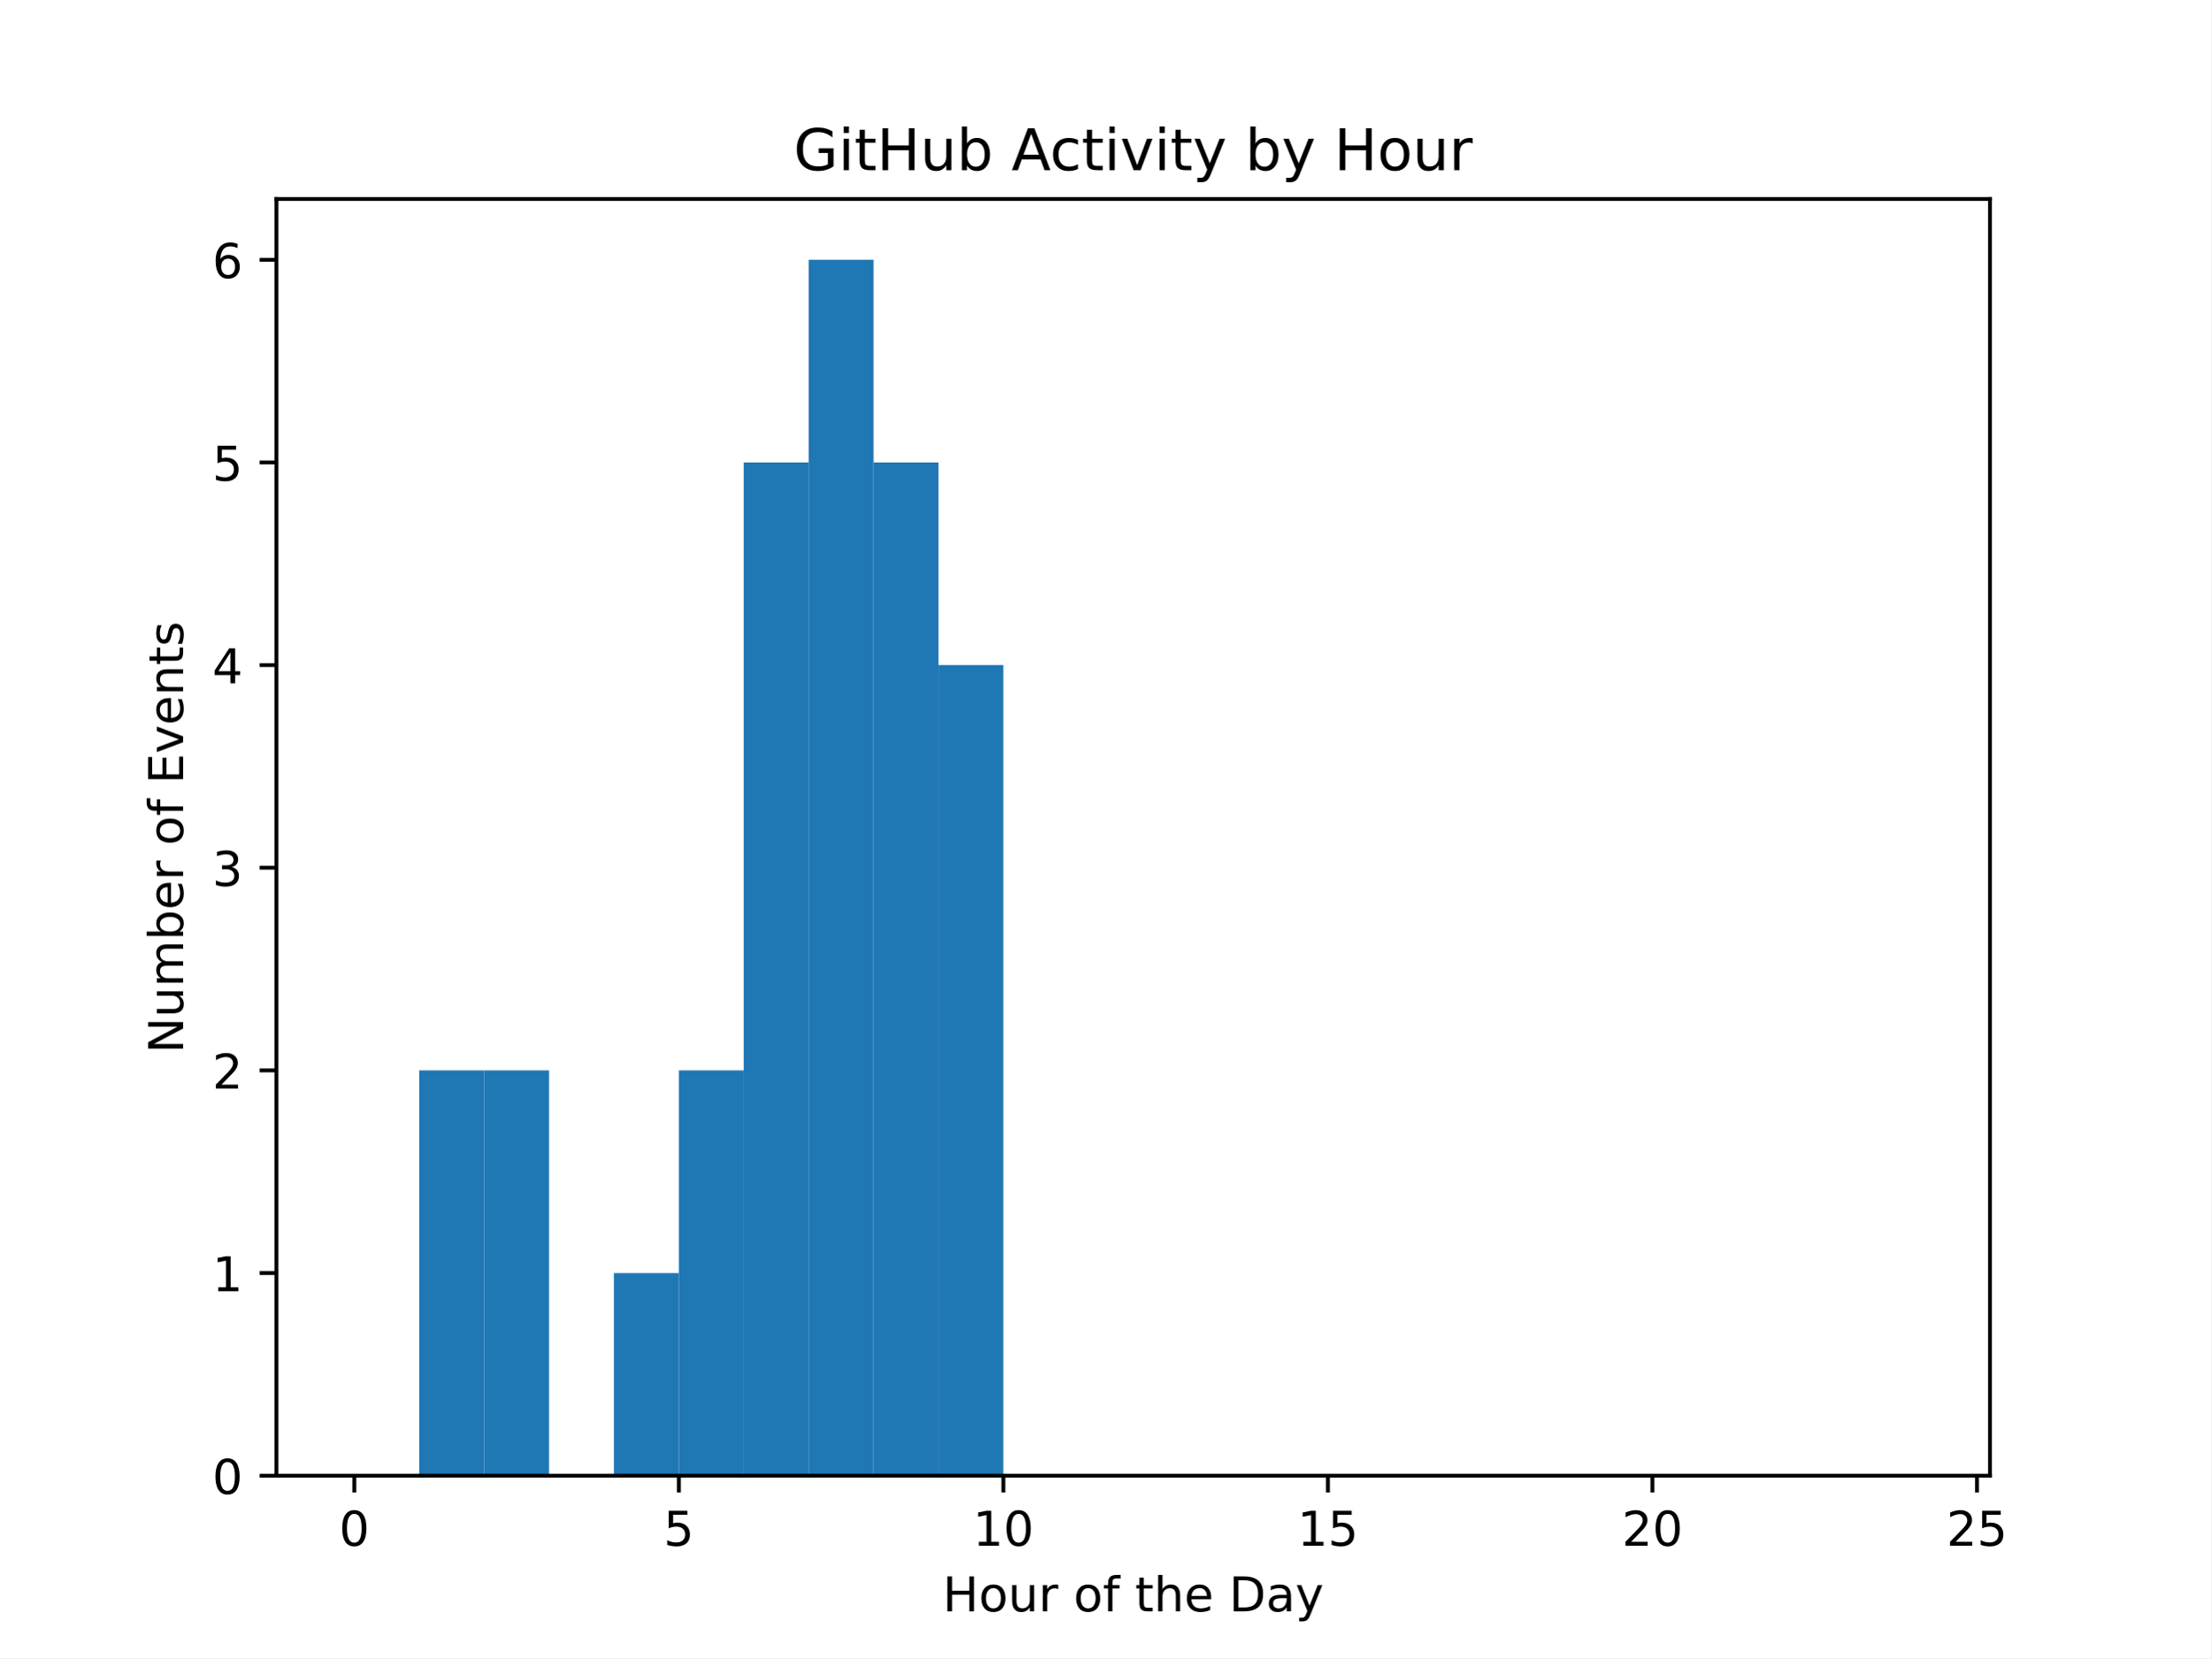
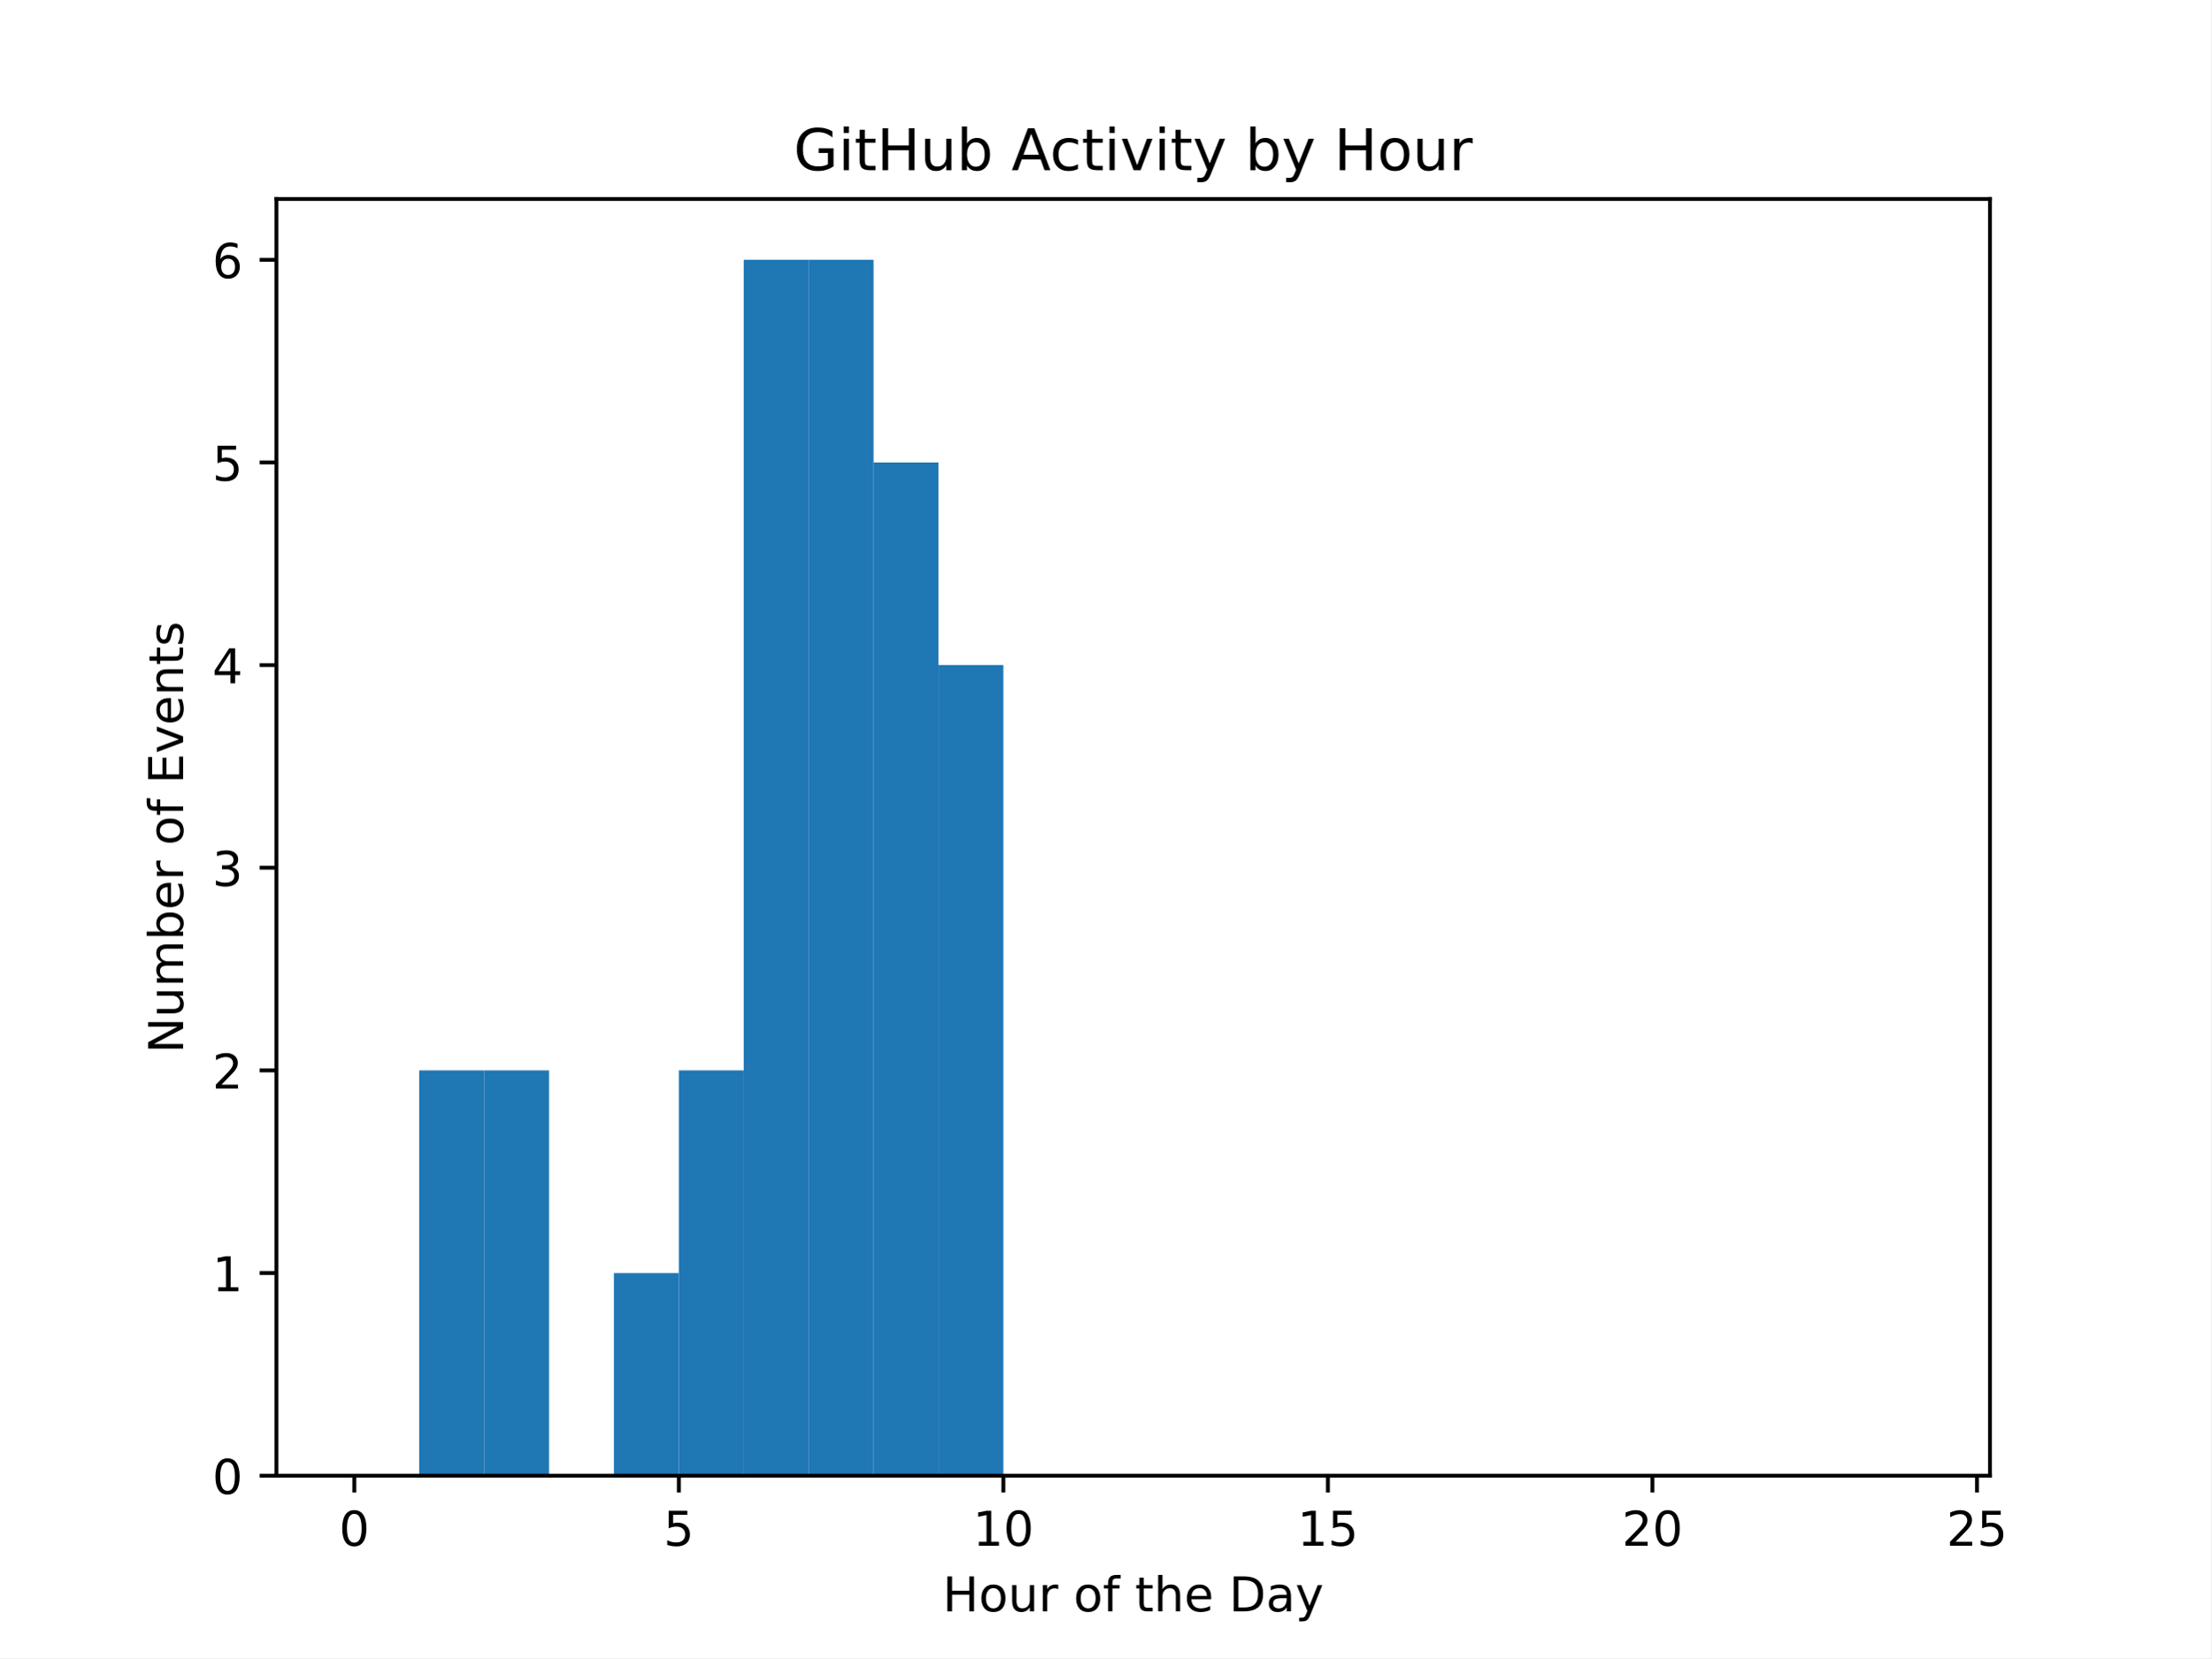
<svg xmlns="http://www.w3.org/2000/svg" xmlns:xlink="http://www.w3.org/1999/xlink" width="460.8pt" height="345.6pt" viewBox="0 0 460.8 345.6" version="1.1">
  <defs>
    <style type="text/css">*{stroke-linejoin: round; stroke-linecap: butt}</style>
  </defs>
  <g id="figure_1">
    <g id="patch_1">
      <path d="M 0 345.6  L 460.8 345.6  L 460.8 0  L 0 0  z " style="fill: #ffffff" />
    </g>
    <g id="axes_1">
      <g id="patch_2">
        <path d="M 57.6 307.584  L 414.72 307.584  L 414.72 41.472  L 57.6 41.472  z " style="fill: #ffffff" />
      </g>
      <g id="patch_3">
-         <path d="M 73.833 307.584  L 87.36 307.584  L 87.36 307.584  L 73.833 307.584  z " clip-path="url(#p7f58c3f4f3)" style="fill: #1f77b4" />
+         <path d="M 73.833 307.584  L 87.36 307.584  L 87.36 307.584  L 73.833 307.584  z " clip-path="url(#pcb8ee91058)" style="fill: #1f77b4" />
      </g>
      <g id="patch_4">
-         <path d="M 87.36 307.584  L 100.887 307.584  L 100.887 223.104  L 87.36 223.104  z " clip-path="url(#p7f58c3f4f3)" style="fill: #1f77b4" />
+         <path d="M 87.36 307.584  L 100.887 307.584  L 100.887 223.104  L 87.36 223.104  z " clip-path="url(#pcb8ee91058)" style="fill: #1f77b4" />
      </g>
      <g id="patch_5">
-         <path d="M 100.887 307.584  L 114.415 307.584  L 114.415 223.104  L 100.887 223.104  z " clip-path="url(#p7f58c3f4f3)" style="fill: #1f77b4" />
+         <path d="M 100.887 307.584  L 114.415 307.584  L 114.415 223.104  L 100.887 223.104  z " clip-path="url(#pcb8ee91058)" style="fill: #1f77b4" />
      </g>
      <g id="patch_6">
-         <path d="M 114.415 307.584  L 127.942 307.584  L 127.942 307.584  L 114.415 307.584  z " clip-path="url(#p7f58c3f4f3)" style="fill: #1f77b4" />
+         <path d="M 114.415 307.584  L 127.942 307.584  L 127.942 307.584  L 114.415 307.584  z " clip-path="url(#pcb8ee91058)" style="fill: #1f77b4" />
      </g>
      <g id="patch_7">
-         <path d="M 127.942 307.584  L 141.469 307.584  L 141.469 265.344  L 127.942 265.344  z " clip-path="url(#p7f58c3f4f3)" style="fill: #1f77b4" />
+         <path d="M 127.942 307.584  L 141.469 307.584  L 141.469 265.344  L 127.942 265.344  z " clip-path="url(#pcb8ee91058)" style="fill: #1f77b4" />
      </g>
      <g id="patch_8">
-         <path d="M 141.469 307.584  L 154.996 307.584  L 154.996 223.104  L 141.469 223.104  z " clip-path="url(#p7f58c3f4f3)" style="fill: #1f77b4" />
+         <path d="M 141.469 307.584  L 154.996 307.584  L 154.996 223.104  L 141.469 223.104  z " clip-path="url(#pcb8ee91058)" style="fill: #1f77b4" />
      </g>
      <g id="patch_9">
-         <path d="M 154.996 307.584  L 168.524 307.584  L 168.524 96.384  L 154.996 96.384  z " clip-path="url(#p7f58c3f4f3)" style="fill: #1f77b4" />
+         <path d="M 154.996 307.584  L 168.524 307.584  L 168.524 54.144  L 154.996 54.144  z " clip-path="url(#pcb8ee91058)" style="fill: #1f77b4" />
      </g>
      <g id="patch_10">
-         <path d="M 168.524 307.584  L 182.051 307.584  L 182.051 54.144  L 168.524 54.144  z " clip-path="url(#p7f58c3f4f3)" style="fill: #1f77b4" />
+         <path d="M 168.524 307.584  L 182.051 307.584  L 182.051 54.144  L 168.524 54.144  z " clip-path="url(#pcb8ee91058)" style="fill: #1f77b4" />
      </g>
      <g id="patch_11">
-         <path d="M 182.051 307.584  L 195.578 307.584  L 195.578 96.384  L 182.051 96.384  z " clip-path="url(#p7f58c3f4f3)" style="fill: #1f77b4" />
+         <path d="M 182.051 307.584  L 195.578 307.584  L 195.578 96.384  L 182.051 96.384  z " clip-path="url(#pcb8ee91058)" style="fill: #1f77b4" />
      </g>
      <g id="patch_12">
-         <path d="M 195.578 307.584  L 209.105 307.584  L 209.105 138.624  L 195.578 138.624  z " clip-path="url(#p7f58c3f4f3)" style="fill: #1f77b4" />
+         <path d="M 195.578 307.584  L 209.105 307.584  L 209.105 138.624  L 195.578 138.624  z " clip-path="url(#pcb8ee91058)" style="fill: #1f77b4" />
      </g>
      <g id="patch_13">
-         <path d="M 209.105 307.584  L 222.633 307.584  L 222.633 307.584  L 209.105 307.584  z " clip-path="url(#p7f58c3f4f3)" style="fill: #1f77b4" />
+         <path d="M 209.105 307.584  L 222.633 307.584  L 222.633 307.584  L 209.105 307.584  z " clip-path="url(#pcb8ee91058)" style="fill: #1f77b4" />
      </g>
      <g id="patch_14">
-         <path d="M 222.633 307.584  L 236.16 307.584  L 236.16 307.584  L 222.633 307.584  z " clip-path="url(#p7f58c3f4f3)" style="fill: #1f77b4" />
+         <path d="M 222.633 307.584  L 236.16 307.584  L 236.16 307.584  L 222.633 307.584  z " clip-path="url(#pcb8ee91058)" style="fill: #1f77b4" />
      </g>
      <g id="patch_15">
-         <path d="M 236.16 307.584  L 249.687 307.584  L 249.687 307.584  L 236.16 307.584  z " clip-path="url(#p7f58c3f4f3)" style="fill: #1f77b4" />
+         <path d="M 236.16 307.584  L 249.687 307.584  L 249.687 307.584  L 236.16 307.584  z " clip-path="url(#pcb8ee91058)" style="fill: #1f77b4" />
      </g>
      <g id="patch_16">
-         <path d="M 249.687 307.584  L 263.215 307.584  L 263.215 307.584  L 249.687 307.584  z " clip-path="url(#p7f58c3f4f3)" style="fill: #1f77b4" />
+         <path d="M 249.687 307.584  L 263.215 307.584  L 263.215 307.584  L 249.687 307.584  z " clip-path="url(#pcb8ee91058)" style="fill: #1f77b4" />
      </g>
      <g id="patch_17">
-         <path d="M 263.215 307.584  L 276.742 307.584  L 276.742 307.584  L 263.215 307.584  z " clip-path="url(#p7f58c3f4f3)" style="fill: #1f77b4" />
+         <path d="M 263.215 307.584  L 276.742 307.584  L 276.742 307.584  L 263.215 307.584  z " clip-path="url(#pcb8ee91058)" style="fill: #1f77b4" />
      </g>
      <g id="patch_18">
-         <path d="M 276.742 307.584  L 290.269 307.584  L 290.269 307.584  L 276.742 307.584  z " clip-path="url(#p7f58c3f4f3)" style="fill: #1f77b4" />
+         <path d="M 276.742 307.584  L 290.269 307.584  L 290.269 307.584  L 276.742 307.584  z " clip-path="url(#pcb8ee91058)" style="fill: #1f77b4" />
      </g>
      <g id="patch_19">
-         <path d="M 290.269 307.584  L 303.796 307.584  L 303.796 307.584  L 290.269 307.584  z " clip-path="url(#p7f58c3f4f3)" style="fill: #1f77b4" />
+         <path d="M 290.269 307.584  L 303.796 307.584  L 303.796 307.584  L 290.269 307.584  z " clip-path="url(#pcb8ee91058)" style="fill: #1f77b4" />
      </g>
      <g id="patch_20">
-         <path d="M 303.796 307.584  L 317.324 307.584  L 317.324 307.584  L 303.796 307.584  z " clip-path="url(#p7f58c3f4f3)" style="fill: #1f77b4" />
+         <path d="M 303.796 307.584  L 317.324 307.584  L 317.324 307.584  L 303.796 307.584  z " clip-path="url(#pcb8ee91058)" style="fill: #1f77b4" />
      </g>
      <g id="patch_21">
-         <path d="M 317.324 307.584  L 330.851 307.584  L 330.851 307.584  L 317.324 307.584  z " clip-path="url(#p7f58c3f4f3)" style="fill: #1f77b4" />
+         <path d="M 317.324 307.584  L 330.851 307.584  L 330.851 307.584  L 317.324 307.584  z " clip-path="url(#pcb8ee91058)" style="fill: #1f77b4" />
      </g>
      <g id="patch_22">
-         <path d="M 330.851 307.584  L 344.378 307.584  L 344.378 307.584  L 330.851 307.584  z " clip-path="url(#p7f58c3f4f3)" style="fill: #1f77b4" />
+         <path d="M 330.851 307.584  L 344.378 307.584  L 344.378 307.584  L 330.851 307.584  z " clip-path="url(#pcb8ee91058)" style="fill: #1f77b4" />
      </g>
      <g id="patch_23">
-         <path d="M 344.378 307.584  L 357.905 307.584  L 357.905 307.584  L 344.378 307.584  z " clip-path="url(#p7f58c3f4f3)" style="fill: #1f77b4" />
+         <path d="M 344.378 307.584  L 357.905 307.584  L 357.905 307.584  L 344.378 307.584  z " clip-path="url(#pcb8ee91058)" style="fill: #1f77b4" />
      </g>
      <g id="patch_24">
-         <path d="M 357.905 307.584  L 371.433 307.584  L 371.433 307.584  L 357.905 307.584  z " clip-path="url(#p7f58c3f4f3)" style="fill: #1f77b4" />
+         <path d="M 357.905 307.584  L 371.433 307.584  L 371.433 307.584  L 357.905 307.584  z " clip-path="url(#pcb8ee91058)" style="fill: #1f77b4" />
      </g>
      <g id="patch_25">
-         <path d="M 371.433 307.584  L 384.96 307.584  L 384.96 307.584  L 371.433 307.584  z " clip-path="url(#p7f58c3f4f3)" style="fill: #1f77b4" />
+         <path d="M 371.433 307.584  L 384.96 307.584  L 384.96 307.584  L 371.433 307.584  z " clip-path="url(#pcb8ee91058)" style="fill: #1f77b4" />
      </g>
      <g id="patch_26">
-         <path d="M 384.96 307.584  L 398.487 307.584  L 398.487 307.584  L 384.96 307.584  z " clip-path="url(#p7f58c3f4f3)" style="fill: #1f77b4" />
+         <path d="M 384.96 307.584  L 398.487 307.584  L 398.487 307.584  L 384.96 307.584  z " clip-path="url(#pcb8ee91058)" style="fill: #1f77b4" />
      </g>
      <g id="matplotlib.axis_1">
        <g id="xtick_1">
          <g id="line2d_1">
            <defs>
-               <path id="m126a4e77e6" d="M 0 0  L 0 3.5  " style="stroke: #000000; stroke-width: 0.8" />
+               <path id="m458b92b9de" d="M 0 0  L 0 3.5  " style="stroke: #000000; stroke-width: 0.8" />
            </defs>
            <g>
-               <use xlink:href="#m126a4e77e6" x="73.833" y="307.584" style="stroke: #000000; stroke-width: 0.8" />
+               <use xlink:href="#m458b92b9de" x="73.833" y="307.584" style="stroke: #000000; stroke-width: 0.8" />
            </g>
          </g>
          <g id="text_1">
            <g transform="translate(70.65148 322.1824) scale(0.1 -0.1)">
              <defs>
                <path id="DejaVuSans-30" d="M 2034 4250  Q 1547 4250 1301 3770  Q 1056 3291 1056 2328  Q 1056 1369 1301 889  Q 1547 409 2034 409  Q 2525 409 2770 889  Q 3016 1369 3016 2328  Q 3016 3291 2770 3770  Q 2525 4250 2034 4250  z M 2034 4750  Q 2819 4750 3233 4129  Q 3647 3509 3647 2328  Q 3647 1150 3233 529  Q 2819 -91 2034 -91  Q 1250 -91 836 529  Q 422 1150 422 2328  Q 422 3509 836 4129  Q 1250 4750 2034 4750  z " transform="scale(0.015625)" />
              </defs>
              <use xlink:href="#DejaVuSans-30" />
            </g>
          </g>
        </g>
        <g id="xtick_2">
          <g id="line2d_2">
            <g>
-               <use xlink:href="#m126a4e77e6" x="141.469" y="307.584" style="stroke: #000000; stroke-width: 0.8" />
+               <use xlink:href="#m458b92b9de" x="141.469" y="307.584" style="stroke: #000000; stroke-width: 0.8" />
            </g>
          </g>
          <g id="text_2">
            <g transform="translate(138.2878 322.1824) scale(0.1 -0.1)">
              <defs>
                <path id="DejaVuSans-35" d="M 691 4666  L 3169 4666  L 3169 4134  L 1269 4134  L 1269 2991  Q 1406 3038 1543 3061  Q 1681 3084 1819 3084  Q 2600 3084 3056 2656  Q 3513 2228 3513 1497  Q 3513 744 3044 326  Q 2575 -91 1722 -91  Q 1428 -91 1123 -41  Q 819 9 494 109  L 494 744  Q 775 591 1075 516  Q 1375 441 1709 441  Q 2250 441 2565 725  Q 2881 1009 2881 1497  Q 2881 1984 2565 2268  Q 2250 2553 1709 2553  Q 1456 2553 1204 2497  Q 953 2441 691 2322  L 691 4666  z " transform="scale(0.015625)" />
              </defs>
              <use xlink:href="#DejaVuSans-35" />
            </g>
          </g>
        </g>
        <g id="xtick_3">
          <g id="line2d_3">
            <g>
-               <use xlink:href="#m126a4e77e6" x="209.105" y="307.584" style="stroke: #000000; stroke-width: 0.8" />
+               <use xlink:href="#m458b92b9de" x="209.105" y="307.584" style="stroke: #000000; stroke-width: 0.8" />
            </g>
          </g>
          <g id="text_3">
            <g transform="translate(202.743 322.1824) scale(0.1 -0.1)">
              <defs>
                <path id="DejaVuSans-31" d="M 794 531  L 1825 531  L 1825 4091  L 703 3866  L 703 4441  L 1819 4666  L 2450 4666  L 2450 531  L 3481 531  L 3481 0  L 794 0  L 794 531  z " transform="scale(0.015625)" />
              </defs>
              <use xlink:href="#DejaVuSans-31" />
              <use xlink:href="#DejaVuSans-30" transform="translate(63.62305 0)" />
            </g>
          </g>
        </g>
        <g id="xtick_4">
          <g id="line2d_4">
            <g>
-               <use xlink:href="#m126a4e77e6" x="276.742" y="307.584" style="stroke: #000000; stroke-width: 0.8" />
+               <use xlink:href="#m458b92b9de" x="276.742" y="307.584" style="stroke: #000000; stroke-width: 0.8" />
            </g>
          </g>
          <g id="text_4">
            <g transform="translate(270.3793 322.1824) scale(0.1 -0.1)">
              <use xlink:href="#DejaVuSans-31" />
              <use xlink:href="#DejaVuSans-35" transform="translate(63.62305 0)" />
            </g>
          </g>
        </g>
        <g id="xtick_5">
          <g id="line2d_5">
            <g>
-               <use xlink:href="#m126a4e77e6" x="344.378" y="307.584" style="stroke: #000000; stroke-width: 0.8" />
+               <use xlink:href="#m458b92b9de" x="344.378" y="307.584" style="stroke: #000000; stroke-width: 0.8" />
            </g>
          </g>
          <g id="text_5">
            <g transform="translate(338.0157 322.1824) scale(0.1 -0.1)">
              <defs>
                <path id="DejaVuSans-32" d="M 1228 531  L 3431 531  L 3431 0  L 469 0  L 469 531  Q 828 903 1448 1529  Q 2069 2156 2228 2338  Q 2531 2678 2651 2914  Q 2772 3150 2772 3378  Q 2772 3750 2511 3984  Q 2250 4219 1831 4219  Q 1534 4219 1204 4116  Q 875 4013 500 3803  L 500 4441  Q 881 4594 1212 4672  Q 1544 4750 1819 4750  Q 2544 4750 2975 4387  Q 3406 4025 3406 3419  Q 3406 3131 3298 2873  Q 3191 2616 2906 2266  Q 2828 2175 2409 1742  Q 1991 1309 1228 531  z " transform="scale(0.015625)" />
              </defs>
              <use xlink:href="#DejaVuSans-32" />
              <use xlink:href="#DejaVuSans-30" transform="translate(63.62305 0)" />
            </g>
          </g>
        </g>
        <g id="xtick_6">
          <g id="line2d_6">
            <g>
-               <use xlink:href="#m126a4e77e6" x="412.015" y="307.584" style="stroke: #000000; stroke-width: 0.8" />
+               <use xlink:href="#m458b92b9de" x="412.015" y="307.584" style="stroke: #000000; stroke-width: 0.8" />
            </g>
          </g>
          <g id="text_6">
            <g transform="translate(405.652 322.1824) scale(0.1 -0.1)">
              <use xlink:href="#DejaVuSans-32" />
              <use xlink:href="#DejaVuSans-35" transform="translate(63.62305 0)" />
            </g>
          </g>
        </g>
        <g id="text_7">
          <g transform="translate(196.4506 335.8606) scale(0.1 -0.1)">
            <defs>
              <path id="DejaVuSans-48" d="M 628 4666  L 1259 4666  L 1259 2753  L 3553 2753  L 3553 4666  L 4184 4666  L 4184 0  L 3553 0  L 3553 2222  L 1259 2222  L 1259 0  L 628 0  L 628 4666  z " transform="scale(0.015625)" />
              <path id="DejaVuSans-6f" d="M 1959 3097  Q 1497 3097 1228 2736  Q 959 2375 959 1747  Q 959 1119 1226 758  Q 1494 397 1959 397  Q 2419 397 2687 759  Q 2956 1122 2956 1747  Q 2956 2369 2687 2733  Q 2419 3097 1959 3097  z M 1959 3584  Q 2709 3584 3137 3096  Q 3566 2609 3566 1747  Q 3566 888 3137 398  Q 2709 -91 1959 -91  Q 1206 -91 779 398  Q 353 888 353 1747  Q 353 2609 779 3096  Q 1206 3584 1959 3584  z " transform="scale(0.015625)" />
              <path id="DejaVuSans-75" d="M 544 1381  L 544 3500  L 1119 3500  L 1119 1403  Q 1119 906 1312 657  Q 1506 409 1894 409  Q 2359 409 2629 706  Q 2900 1003 2900 1516  L 2900 3500  L 3475 3500  L 3475 0  L 2900 0  L 2900 538  Q 2691 219 2414 64  Q 2138 -91 1772 -91  Q 1169 -91 856 284  Q 544 659 544 1381  z M 1991 3584  L 1991 3584  z " transform="scale(0.015625)" />
              <path id="DejaVuSans-72" d="M 2631 2963  Q 2534 3019 2420 3045  Q 2306 3072 2169 3072  Q 1681 3072 1420 2755  Q 1159 2438 1159 1844  L 1159 0  L 581 0  L 581 3500  L 1159 3500  L 1159 2956  Q 1341 3275 1631 3429  Q 1922 3584 2338 3584  Q 2397 3584 2469 3576  Q 2541 3569 2628 3553  L 2631 2963  z " transform="scale(0.015625)" />
              <path id="DejaVuSans-20" transform="scale(0.015625)" />
              <path id="DejaVuSans-66" d="M 2375 4863  L 2375 4384  L 1825 4384  Q 1516 4384 1395 4259  Q 1275 4134 1275 3809  L 1275 3500  L 2222 3500  L 2222 3053  L 1275 3053  L 1275 0  L 697 0  L 697 3053  L 147 3053  L 147 3500  L 697 3500  L 697 3744  Q 697 4328 969 4595  Q 1241 4863 1831 4863  L 2375 4863  z " transform="scale(0.015625)" />
              <path id="DejaVuSans-74" d="M 1172 4494  L 1172 3500  L 2356 3500  L 2356 3053  L 1172 3053  L 1172 1153  Q 1172 725 1289 603  Q 1406 481 1766 481  L 2356 481  L 2356 0  L 1766 0  Q 1100 0 847 248  Q 594 497 594 1153  L 594 3053  L 172 3053  L 172 3500  L 594 3500  L 594 4494  L 1172 4494  z " transform="scale(0.015625)" />
              <path id="DejaVuSans-68" d="M 3513 2113  L 3513 0  L 2938 0  L 2938 2094  Q 2938 2591 2744 2837  Q 2550 3084 2163 3084  Q 1697 3084 1428 2787  Q 1159 2491 1159 1978  L 1159 0  L 581 0  L 581 4863  L 1159 4863  L 1159 2956  Q 1366 3272 1645 3428  Q 1925 3584 2291 3584  Q 2894 3584 3203 3211  Q 3513 2838 3513 2113  z " transform="scale(0.015625)" />
              <path id="DejaVuSans-65" d="M 3597 1894  L 3597 1613  L 953 1613  Q 991 1019 1311 708  Q 1631 397 2203 397  Q 2534 397 2845 478  Q 3156 559 3463 722  L 3463 178  Q 3153 47 2828 -22  Q 2503 -91 2169 -91  Q 1331 -91 842 396  Q 353 884 353 1716  Q 353 2575 817 3079  Q 1281 3584 2069 3584  Q 2775 3584 3186 3129  Q 3597 2675 3597 1894  z M 3022 2063  Q 3016 2534 2758 2815  Q 2500 3097 2075 3097  Q 1594 3097 1305 2825  Q 1016 2553 972 2059  L 3022 2063  z " transform="scale(0.015625)" />
              <path id="DejaVuSans-44" d="M 1259 4147  L 1259 519  L 2022 519  Q 2988 519 3436 956  Q 3884 1394 3884 2338  Q 3884 3275 3436 3711  Q 2988 4147 2022 4147  L 1259 4147  z M 628 4666  L 1925 4666  Q 3281 4666 3915 4102  Q 4550 3538 4550 2338  Q 4550 1131 3912 565  Q 3275 0 1925 0  L 628 0  L 628 4666  z " transform="scale(0.015625)" />
              <path id="DejaVuSans-61" d="M 2194 1759  Q 1497 1759 1228 1600  Q 959 1441 959 1056  Q 959 750 1161 570  Q 1363 391 1709 391  Q 2188 391 2477 730  Q 2766 1069 2766 1631  L 2766 1759  L 2194 1759  z M 3341 1997  L 3341 0  L 2766 0  L 2766 531  Q 2569 213 2275 61  Q 1981 -91 1556 -91  Q 1019 -91 701 211  Q 384 513 384 1019  Q 384 1609 779 1909  Q 1175 2209 1959 2209  L 2766 2209  L 2766 2266  Q 2766 2663 2505 2880  Q 2244 3097 1772 3097  Q 1472 3097 1187 3025  Q 903 2953 641 2809  L 641 3341  Q 956 3463 1253 3523  Q 1550 3584 1831 3584  Q 2591 3584 2966 3190  Q 3341 2797 3341 1997  z " transform="scale(0.015625)" />
              <path id="DejaVuSans-79" d="M 2059 -325  Q 1816 -950 1584 -1140  Q 1353 -1331 966 -1331  L 506 -1331  L 506 -850  L 844 -850  Q 1081 -850 1212 -737  Q 1344 -625 1503 -206  L 1606 56  L 191 3500  L 800 3500  L 1894 763  L 2988 3500  L 3597 3500  L 2059 -325  z " transform="scale(0.015625)" />
            </defs>
            <use xlink:href="#DejaVuSans-48" />
            <use xlink:href="#DejaVuSans-6f" transform="translate(75.19531 0)" />
            <use xlink:href="#DejaVuSans-75" transform="translate(136.377 0)" />
            <use xlink:href="#DejaVuSans-72" transform="translate(199.7559 0)" />
            <use xlink:href="#DejaVuSans-20" transform="translate(240.8691 0)" />
            <use xlink:href="#DejaVuSans-6f" transform="translate(272.6562 0)" />
            <use xlink:href="#DejaVuSans-66" transform="translate(333.8379 0)" />
            <use xlink:href="#DejaVuSans-20" transform="translate(369.043 0)" />
            <use xlink:href="#DejaVuSans-74" transform="translate(400.8301 0)" />
            <use xlink:href="#DejaVuSans-68" transform="translate(440.0391 0)" />
            <use xlink:href="#DejaVuSans-65" transform="translate(503.418 0)" />
            <use xlink:href="#DejaVuSans-20" transform="translate(564.9414 0)" />
            <use xlink:href="#DejaVuSans-44" transform="translate(596.7285 0)" />
            <use xlink:href="#DejaVuSans-61" transform="translate(673.7305 0)" />
            <use xlink:href="#DejaVuSans-79" transform="translate(735.0098 0)" />
          </g>
        </g>
      </g>
      <g id="matplotlib.axis_2">
        <g id="ytick_1">
          <g id="line2d_7">
            <defs>
-               <path id="m6ff60fe5a3" d="M 0 0  L -3.5 0  " style="stroke: #000000; stroke-width: 0.8" />
+               <path id="ma1705ec7af" d="M 0 0  L -3.5 0  " style="stroke: #000000; stroke-width: 0.8" />
            </defs>
            <g>
-               <use xlink:href="#m6ff60fe5a3" x="57.6" y="307.584" style="stroke: #000000; stroke-width: 0.8" />
+               <use xlink:href="#ma1705ec7af" x="57.6" y="307.584" style="stroke: #000000; stroke-width: 0.8" />
            </g>
          </g>
          <g id="text_8">
            <g transform="translate(44.2375 311.3832) scale(0.1 -0.1)">
              <use xlink:href="#DejaVuSans-30" />
            </g>
          </g>
        </g>
        <g id="ytick_2">
          <g id="line2d_8">
            <g>
-               <use xlink:href="#m6ff60fe5a3" x="57.6" y="265.344" style="stroke: #000000; stroke-width: 0.8" />
+               <use xlink:href="#ma1705ec7af" x="57.6" y="265.344" style="stroke: #000000; stroke-width: 0.8" />
            </g>
          </g>
          <g id="text_9">
            <g transform="translate(44.2375 269.1432) scale(0.1 -0.1)">
              <use xlink:href="#DejaVuSans-31" />
            </g>
          </g>
        </g>
        <g id="ytick_3">
          <g id="line2d_9">
            <g>
-               <use xlink:href="#m6ff60fe5a3" x="57.6" y="223.104" style="stroke: #000000; stroke-width: 0.8" />
+               <use xlink:href="#ma1705ec7af" x="57.6" y="223.104" style="stroke: #000000; stroke-width: 0.8" />
            </g>
          </g>
          <g id="text_10">
            <g transform="translate(44.2375 226.9032) scale(0.1 -0.1)">
              <use xlink:href="#DejaVuSans-32" />
            </g>
          </g>
        </g>
        <g id="ytick_4">
          <g id="line2d_10">
            <g>
-               <use xlink:href="#m6ff60fe5a3" x="57.6" y="180.864" style="stroke: #000000; stroke-width: 0.8" />
+               <use xlink:href="#ma1705ec7af" x="57.6" y="180.864" style="stroke: #000000; stroke-width: 0.8" />
            </g>
          </g>
          <g id="text_11">
            <g transform="translate(44.2375 184.6632) scale(0.1 -0.1)">
              <defs>
                <path id="DejaVuSans-33" d="M 2597 2516  Q 3050 2419 3304 2112  Q 3559 1806 3559 1356  Q 3559 666 3084 287  Q 2609 -91 1734 -91  Q 1441 -91 1130 -33  Q 819 25 488 141  L 488 750  Q 750 597 1062 519  Q 1375 441 1716 441  Q 2309 441 2620 675  Q 2931 909 2931 1356  Q 2931 1769 2642 2001  Q 2353 2234 1838 2234  L 1294 2234  L 1294 2753  L 1863 2753  Q 2328 2753 2575 2939  Q 2822 3125 2822 3475  Q 2822 3834 2567 4026  Q 2313 4219 1838 4219  Q 1578 4219 1281 4162  Q 984 4106 628 3988  L 628 4550  Q 988 4650 1302 4700  Q 1616 4750 1894 4750  Q 2613 4750 3031 4423  Q 3450 4097 3450 3541  Q 3450 3153 3228 2886  Q 3006 2619 2597 2516  z " transform="scale(0.015625)" />
              </defs>
              <use xlink:href="#DejaVuSans-33" />
            </g>
          </g>
        </g>
        <g id="ytick_5">
          <g id="line2d_11">
            <g>
-               <use xlink:href="#m6ff60fe5a3" x="57.6" y="138.624" style="stroke: #000000; stroke-width: 0.8" />
+               <use xlink:href="#ma1705ec7af" x="57.6" y="138.624" style="stroke: #000000; stroke-width: 0.8" />
            </g>
          </g>
          <g id="text_12">
            <g transform="translate(44.2375 142.4232) scale(0.1 -0.1)">
              <defs>
                <path id="DejaVuSans-34" d="M 2419 4116  L 825 1625  L 2419 1625  L 2419 4116  z M 2253 4666  L 3047 4666  L 3047 1625  L 3713 1625  L 3713 1100  L 3047 1100  L 3047 0  L 2419 0  L 2419 1100  L 313 1100  L 313 1709  L 2253 4666  z " transform="scale(0.015625)" />
              </defs>
              <use xlink:href="#DejaVuSans-34" />
            </g>
          </g>
        </g>
        <g id="ytick_6">
          <g id="line2d_12">
            <g>
-               <use xlink:href="#m6ff60fe5a3" x="57.6" y="96.384" style="stroke: #000000; stroke-width: 0.8" />
+               <use xlink:href="#ma1705ec7af" x="57.6" y="96.384" style="stroke: #000000; stroke-width: 0.8" />
            </g>
          </g>
          <g id="text_13">
            <g transform="translate(44.2375 100.1832) scale(0.1 -0.1)">
              <use xlink:href="#DejaVuSans-35" />
            </g>
          </g>
        </g>
        <g id="ytick_7">
          <g id="line2d_13">
            <g>
-               <use xlink:href="#m6ff60fe5a3" x="57.6" y="54.144" style="stroke: #000000; stroke-width: 0.8" />
+               <use xlink:href="#ma1705ec7af" x="57.6" y="54.144" style="stroke: #000000; stroke-width: 0.8" />
            </g>
          </g>
          <g id="text_14">
            <g transform="translate(44.2375 57.94322) scale(0.1 -0.1)">
              <defs>
                <path id="DejaVuSans-36" d="M 2113 2584  Q 1688 2584 1439 2293  Q 1191 2003 1191 1497  Q 1191 994 1439 701  Q 1688 409 2113 409  Q 2538 409 2786 701  Q 3034 994 3034 1497  Q 3034 2003 2786 2293  Q 2538 2584 2113 2584  z M 3366 4563  L 3366 3988  Q 3128 4100 2886 4159  Q 2644 4219 2406 4219  Q 1781 4219 1451 3797  Q 1122 3375 1075 2522  Q 1259 2794 1537 2939  Q 1816 3084 2150 3084  Q 2853 3084 3261 2657  Q 3669 2231 3669 1497  Q 3669 778 3244 343  Q 2819 -91 2113 -91  Q 1303 -91 875 529  Q 447 1150 447 2328  Q 447 3434 972 4092  Q 1497 4750 2381 4750  Q 2619 4750 2861 4703  Q 3103 4656 3366 4563  z " transform="scale(0.015625)" />
              </defs>
              <use xlink:href="#DejaVuSans-36" />
            </g>
          </g>
        </g>
        <g id="text_15">
          <g transform="translate(38.15781 219.5405) rotate(-90) scale(0.1 -0.1)">
            <defs>
              <path id="DejaVuSans-4e" d="M 628 4666  L 1478 4666  L 3547 763  L 3547 4666  L 4159 4666  L 4159 0  L 3309 0  L 1241 3903  L 1241 0  L 628 0  L 628 4666  z " transform="scale(0.015625)" />
              <path id="DejaVuSans-6d" d="M 3328 2828  Q 3544 3216 3844 3400  Q 4144 3584 4550 3584  Q 5097 3584 5394 3201  Q 5691 2819 5691 2113  L 5691 0  L 5113 0  L 5113 2094  Q 5113 2597 4934 2840  Q 4756 3084 4391 3084  Q 3944 3084 3684 2787  Q 3425 2491 3425 1978  L 3425 0  L 2847 0  L 2847 2094  Q 2847 2600 2669 2842  Q 2491 3084 2119 3084  Q 1678 3084 1418 2786  Q 1159 2488 1159 1978  L 1159 0  L 581 0  L 581 3500  L 1159 3500  L 1159 2956  Q 1356 3278 1631 3431  Q 1906 3584 2284 3584  Q 2666 3584 2933 3390  Q 3200 3197 3328 2828  z " transform="scale(0.015625)" />
              <path id="DejaVuSans-62" d="M 3116 1747  Q 3116 2381 2855 2742  Q 2594 3103 2138 3103  Q 1681 3103 1420 2742  Q 1159 2381 1159 1747  Q 1159 1113 1420 752  Q 1681 391 2138 391  Q 2594 391 2855 752  Q 3116 1113 3116 1747  z M 1159 2969  Q 1341 3281 1617 3432  Q 1894 3584 2278 3584  Q 2916 3584 3314 3078  Q 3713 2572 3713 1747  Q 3713 922 3314 415  Q 2916 -91 2278 -91  Q 1894 -91 1617 61  Q 1341 213 1159 525  L 1159 0  L 581 0  L 581 4863  L 1159 4863  L 1159 2969  z " transform="scale(0.015625)" />
              <path id="DejaVuSans-45" d="M 628 4666  L 3578 4666  L 3578 4134  L 1259 4134  L 1259 2753  L 3481 2753  L 3481 2222  L 1259 2222  L 1259 531  L 3634 531  L 3634 0  L 628 0  L 628 4666  z " transform="scale(0.015625)" />
              <path id="DejaVuSans-76" d="M 191 3500  L 800 3500  L 1894 563  L 2988 3500  L 3597 3500  L 2284 0  L 1503 0  L 191 3500  z " transform="scale(0.015625)" />
              <path id="DejaVuSans-6e" d="M 3513 2113  L 3513 0  L 2938 0  L 2938 2094  Q 2938 2591 2744 2837  Q 2550 3084 2163 3084  Q 1697 3084 1428 2787  Q 1159 2491 1159 1978  L 1159 0  L 581 0  L 581 3500  L 1159 3500  L 1159 2956  Q 1366 3272 1645 3428  Q 1925 3584 2291 3584  Q 2894 3584 3203 3211  Q 3513 2838 3513 2113  z " transform="scale(0.015625)" />
              <path id="DejaVuSans-73" d="M 2834 3397  L 2834 2853  Q 2591 2978 2328 3040  Q 2066 3103 1784 3103  Q 1356 3103 1142 2972  Q 928 2841 928 2578  Q 928 2378 1081 2264  Q 1234 2150 1697 2047  L 1894 2003  Q 2506 1872 2764 1633  Q 3022 1394 3022 966  Q 3022 478 2636 193  Q 2250 -91 1575 -91  Q 1294 -91 989 -36  Q 684 19 347 128  L 347 722  Q 666 556 975 473  Q 1284 391 1588 391  Q 1994 391 2212 530  Q 2431 669 2431 922  Q 2431 1156 2273 1281  Q 2116 1406 1581 1522  L 1381 1569  Q 847 1681 609 1914  Q 372 2147 372 2553  Q 372 3047 722 3315  Q 1072 3584 1716 3584  Q 2034 3584 2315 3537  Q 2597 3491 2834 3397  z " transform="scale(0.015625)" />
            </defs>
            <use xlink:href="#DejaVuSans-4e" />
            <use xlink:href="#DejaVuSans-75" transform="translate(74.80469 0)" />
            <use xlink:href="#DejaVuSans-6d" transform="translate(138.1836 0)" />
            <use xlink:href="#DejaVuSans-62" transform="translate(235.5957 0)" />
            <use xlink:href="#DejaVuSans-65" transform="translate(299.0723 0)" />
            <use xlink:href="#DejaVuSans-72" transform="translate(360.5957 0)" />
            <use xlink:href="#DejaVuSans-20" transform="translate(401.709 0)" />
            <use xlink:href="#DejaVuSans-6f" transform="translate(433.4961 0)" />
            <use xlink:href="#DejaVuSans-66" transform="translate(494.6777 0)" />
            <use xlink:href="#DejaVuSans-20" transform="translate(529.8828 0)" />
            <use xlink:href="#DejaVuSans-45" transform="translate(561.6699 0)" />
            <use xlink:href="#DejaVuSans-76" transform="translate(624.8535 0)" />
            <use xlink:href="#DejaVuSans-65" transform="translate(684.0332 0)" />
            <use xlink:href="#DejaVuSans-6e" transform="translate(745.5566 0)" />
            <use xlink:href="#DejaVuSans-74" transform="translate(808.9355 0)" />
            <use xlink:href="#DejaVuSans-73" transform="translate(848.1445 0)" />
          </g>
        </g>
      </g>
      <g id="patch_27">
        <path d="M 57.6 307.584  L 57.6 41.472  " style="fill: none; stroke: #000000; stroke-width: 0.8; stroke-linejoin: miter; stroke-linecap: square" />
      </g>
      <g id="patch_28">
        <path d="M 414.72 307.584  L 414.72 41.472  " style="fill: none; stroke: #000000; stroke-width: 0.8; stroke-linejoin: miter; stroke-linecap: square" />
      </g>
      <g id="patch_29">
        <path d="M 57.6 307.584  L 414.72 307.584  " style="fill: none; stroke: #000000; stroke-width: 0.8; stroke-linejoin: miter; stroke-linecap: square" />
      </g>
      <g id="patch_30">
        <path d="M 57.6 41.472  L 414.72 41.472  " style="fill: none; stroke: #000000; stroke-width: 0.8; stroke-linejoin: miter; stroke-linecap: square" />
      </g>
      <g id="text_16">
        <g transform="translate(165.3956 35.472) scale(0.12 -0.12)">
          <defs>
            <path id="DejaVuSans-47" d="M 3809 666  L 3809 1919  L 2778 1919  L 2778 2438  L 4434 2438  L 4434 434  Q 4069 175 3628 42  Q 3188 -91 2688 -91  Q 1594 -91 976 548  Q 359 1188 359 2328  Q 359 3472 976 4111  Q 1594 4750 2688 4750  Q 3144 4750 3555 4637  Q 3966 4525 4313 4306  L 4313 3634  Q 3963 3931 3569 4081  Q 3175 4231 2741 4231  Q 1884 4231 1454 3753  Q 1025 3275 1025 2328  Q 1025 1384 1454 906  Q 1884 428 2741 428  Q 3075 428 3337 486  Q 3600 544 3809 666  z " transform="scale(0.015625)" />
            <path id="DejaVuSans-69" d="M 603 3500  L 1178 3500  L 1178 0  L 603 0  L 603 3500  z M 603 4863  L 1178 4863  L 1178 4134  L 603 4134  L 603 4863  z " transform="scale(0.015625)" />
            <path id="DejaVuSans-41" d="M 2188 4044  L 1331 1722  L 3047 1722  L 2188 4044  z M 1831 4666  L 2547 4666  L 4325 0  L 3669 0  L 3244 1197  L 1141 1197  L 716 0  L 50 0  L 1831 4666  z " transform="scale(0.015625)" />
            <path id="DejaVuSans-63" d="M 3122 3366  L 3122 2828  Q 2878 2963 2633 3030  Q 2388 3097 2138 3097  Q 1578 3097 1268 2742  Q 959 2388 959 1747  Q 959 1106 1268 751  Q 1578 397 2138 397  Q 2388 397 2633 464  Q 2878 531 3122 666  L 3122 134  Q 2881 22 2623 -34  Q 2366 -91 2075 -91  Q 1284 -91 818 406  Q 353 903 353 1747  Q 353 2603 823 3093  Q 1294 3584 2113 3584  Q 2378 3584 2631 3529  Q 2884 3475 3122 3366  z " transform="scale(0.015625)" />
          </defs>
          <use xlink:href="#DejaVuSans-47" />
          <use xlink:href="#DejaVuSans-69" transform="translate(77.49023 0)" />
          <use xlink:href="#DejaVuSans-74" transform="translate(105.2734 0)" />
          <use xlink:href="#DejaVuSans-48" transform="translate(144.4824 0)" />
          <use xlink:href="#DejaVuSans-75" transform="translate(219.6777 0)" />
          <use xlink:href="#DejaVuSans-62" transform="translate(283.0566 0)" />
          <use xlink:href="#DejaVuSans-20" transform="translate(346.5332 0)" />
          <use xlink:href="#DejaVuSans-41" transform="translate(378.3203 0)" />
          <use xlink:href="#DejaVuSans-63" transform="translate(444.9785 0)" />
          <use xlink:href="#DejaVuSans-74" transform="translate(499.959 0)" />
          <use xlink:href="#DejaVuSans-69" transform="translate(539.168 0)" />
          <use xlink:href="#DejaVuSans-76" transform="translate(566.9512 0)" />
          <use xlink:href="#DejaVuSans-69" transform="translate(626.1309 0)" />
          <use xlink:href="#DejaVuSans-74" transform="translate(653.9141 0)" />
          <use xlink:href="#DejaVuSans-79" transform="translate(693.123 0)" />
          <use xlink:href="#DejaVuSans-20" transform="translate(752.3027 0)" />
          <use xlink:href="#DejaVuSans-62" transform="translate(784.0898 0)" />
          <use xlink:href="#DejaVuSans-79" transform="translate(847.5664 0)" />
          <use xlink:href="#DejaVuSans-20" transform="translate(906.7461 0)" />
          <use xlink:href="#DejaVuSans-48" transform="translate(938.5332 0)" />
          <use xlink:href="#DejaVuSans-6f" transform="translate(1013.729 0)" />
          <use xlink:href="#DejaVuSans-75" transform="translate(1074.91 0)" />
          <use xlink:href="#DejaVuSans-72" transform="translate(1138.289 0)" />
        </g>
      </g>
    </g>
  </g>
  <defs>
-     <clipPath id="p7f58c3f4f3">
+     <clipPath id="pcb8ee91058">
      <rect x="57.6" y="41.472" width="357.12" height="266.112" />
    </clipPath>
  </defs>
</svg>
